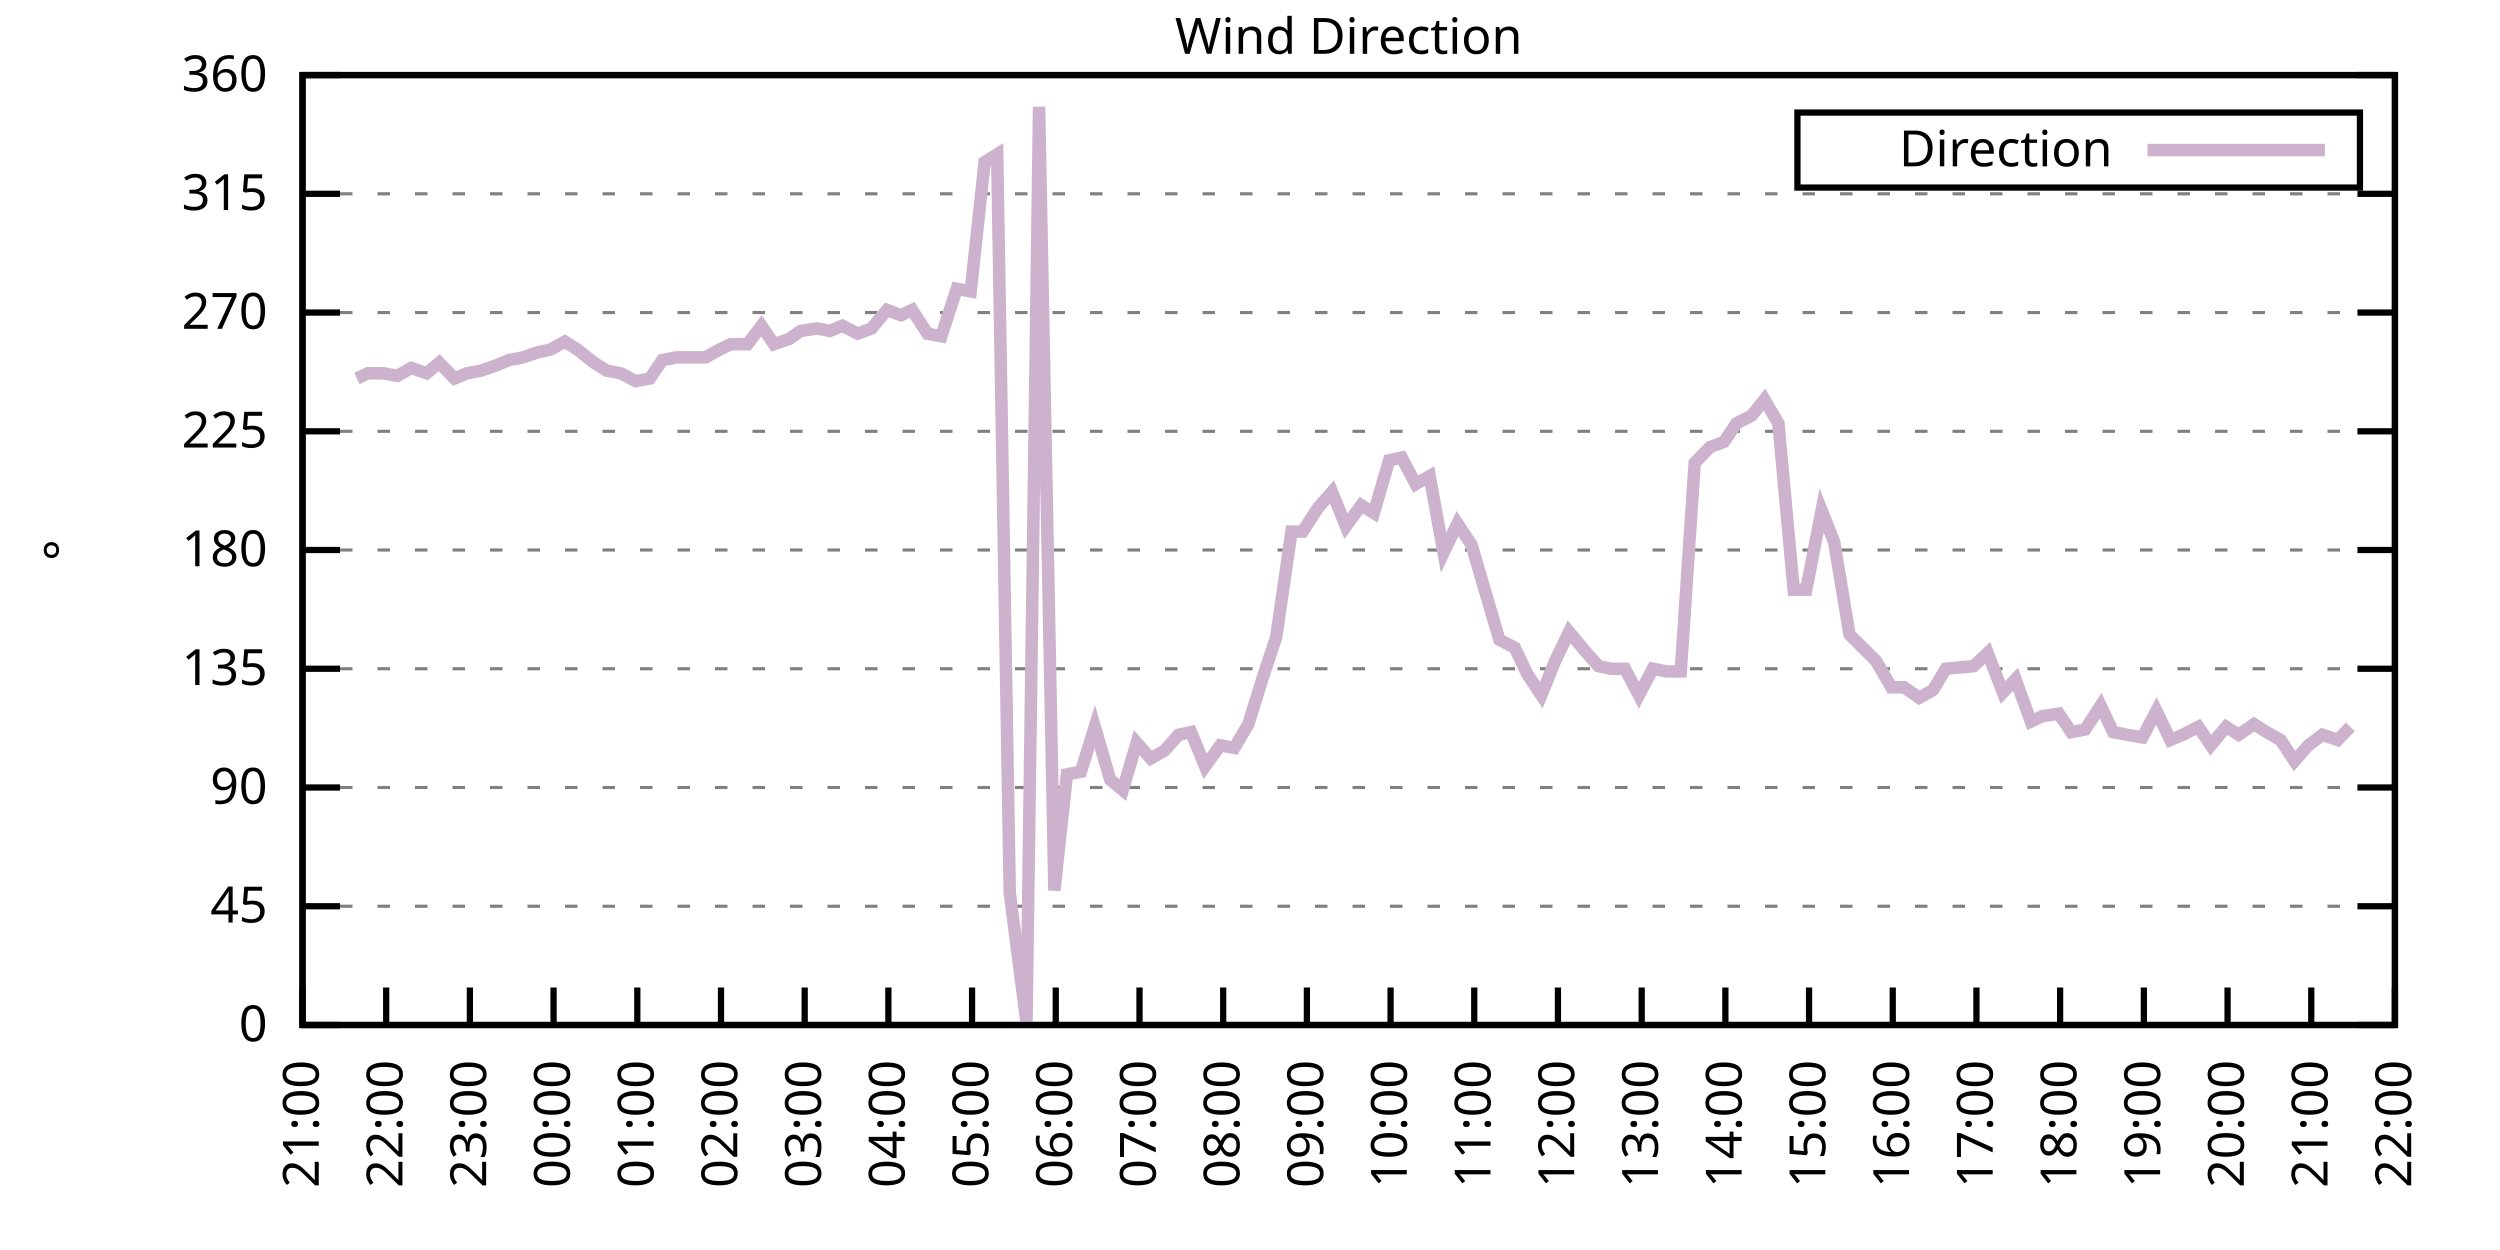
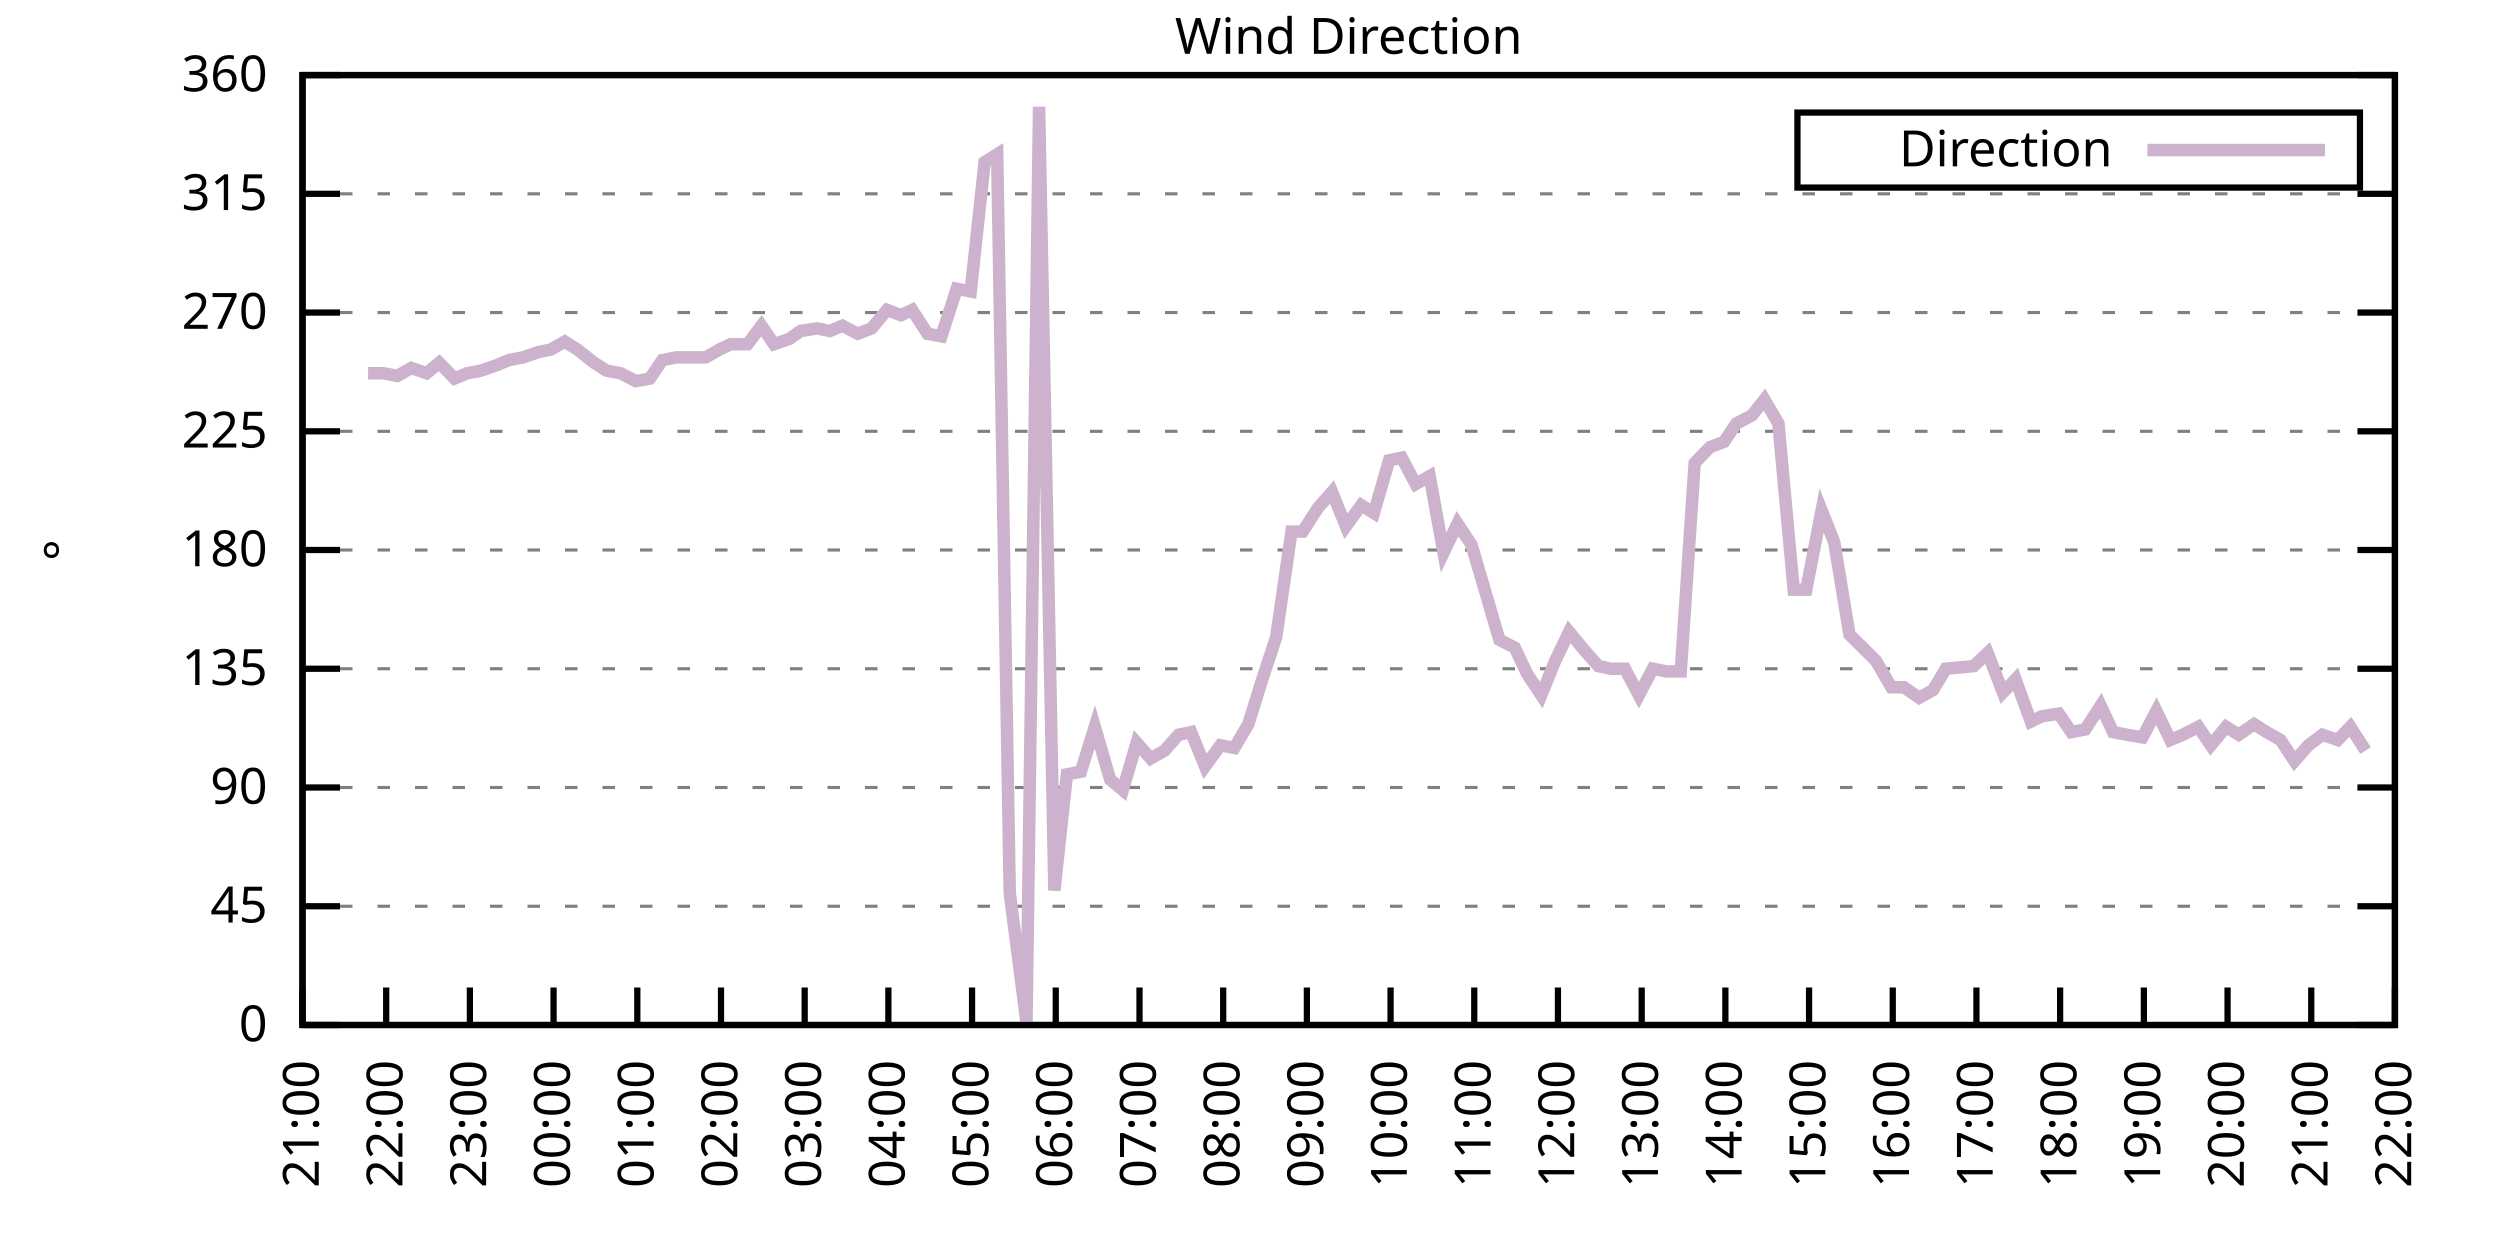
<svg xmlns="http://www.w3.org/2000/svg" xmlns:xlink="http://www.w3.org/1999/xlink" width="400" height="200" viewBox="0 0 400 200">
  <g id="gnuplot_canvas">
    <rect x="0" y="0" width="400" height="200" fill="none" />
    <defs>
      <circle id="gpDot" r="0.5" stroke-width="0.5" stroke="currentColor" />
      <path id="gpPt0" stroke-width="0.333" stroke="currentColor" d="M-1,0 h2 M0,-1 v2" />
      <path id="gpPt1" stroke-width="0.333" stroke="currentColor" d="M-1,-1 L1,1 M1,-1 L-1,1" />
      <path id="gpPt2" stroke-width="0.333" stroke="currentColor" d="M-1,0 L1,0 M0,-1 L0,1 M-1,-1 L1,1 M-1,1 L1,-1" />
      <rect id="gpPt3" stroke-width="0.333" stroke="currentColor" x="-1" y="-1" width="2" height="2" />
      <rect id="gpPt4" stroke-width="0.333" stroke="currentColor" fill="currentColor" x="-1" y="-1" width="2" height="2" />
      <circle id="gpPt5" stroke-width="0.333" stroke="currentColor" cx="0" cy="0" r="1" />
      <use xlink:href="#gpPt5" id="gpPt6" fill="currentColor" stroke="none" />
      <path id="gpPt7" stroke-width="0.333" stroke="currentColor" d="M0,-1.33 L-1.33,0.67 L1.33,0.67 z" />
      <use xlink:href="#gpPt7" id="gpPt8" fill="currentColor" stroke="none" />
      <use xlink:href="#gpPt7" id="gpPt9" stroke="currentColor" transform="rotate(180)" />
      <use xlink:href="#gpPt9" id="gpPt10" fill="currentColor" stroke="none" />
      <use xlink:href="#gpPt3" id="gpPt11" stroke="currentColor" transform="rotate(45)" />
      <use xlink:href="#gpPt11" id="gpPt12" fill="currentColor" stroke="none" />
      <path id="gpPt13" stroke-width="0.333" stroke="currentColor" d="M0,1.330 L1.265,0.411 L0.782,-1.067 L-0.782,-1.076 L-1.265,0.411 z" />
      <use xlink:href="#gpPt13" id="gpPt14" fill="currentColor" stroke="none" />
      <filter id="textbox" filterUnits="objectBoundingBox" x="0" y="0" height="1" width="1">
        <feFlood flood-color="white" flood-opacity="1" result="bgnd" />
        <feComposite in="SourceGraphic" in2="bgnd" operator="atop" />
      </filter>
      <filter id="greybox" filterUnits="objectBoundingBox" x="0" y="0" height="1" width="1">
        <feFlood flood-color="lightgrey" flood-opacity="1" result="grey" />
        <feComposite in="SourceGraphic" in2="grey" operator="atop" />
      </filter>
    </defs>
    <g fill="none" color="white" stroke="currentColor" stroke-width="1.00" stroke-linecap="butt" stroke-linejoin="miter">
</g>
    <g fill="none" color="black" stroke="currentColor" stroke-width="1.00" stroke-linecap="butt" stroke-linejoin="miter">
      <g stroke="none" shape-rendering="crispEdges">
        <polygon fill="rgb(255, 255, 255)" points="48.40,164.00 383.18,164.00 383.18,12.02 48.40,12.02 " />
      </g>
    </g>
    <g fill="none" color="black" stroke="currentColor" stroke-width="1.00" stroke-linecap="butt" stroke-linejoin="miter">
</g>
    <g fill="none" color="black" stroke="black" stroke-width="0.50" stroke-linecap="butt" stroke-linejoin="miter">
</g>
    <g fill="none" color="gray" stroke="currentColor" stroke-width="0.50" stroke-linecap="butt" stroke-linejoin="miter">
      <path stroke="gray" stroke-dasharray="2,4" class="gridline" d="M48.40,164.00 L383.19,164.00  " />
    </g>
    <g fill="none" color="gray" stroke="gray" stroke-width="1.00" stroke-linecap="butt" stroke-linejoin="miter">
</g>
    <g fill="none" color="black" stroke="currentColor" stroke-width="1.00" stroke-linecap="butt" stroke-linejoin="miter">
      <path stroke="black" d="M48.40,164.00 L54.40,164.00 M383.19,164.00 L377.19,164.00  " />
      <g transform="translate(42.80,166.60)" stroke="none" fill="black" font-family="Sans" font-size="8.00" text-anchor="end">
        <text>
          <tspan font-family="Sans"> 0</tspan>
        </text>
      </g>
    </g>
    <g fill="none" color="black" stroke="currentColor" stroke-width="1.00" stroke-linecap="butt" stroke-linejoin="miter">
</g>
    <g fill="none" color="black" stroke="black" stroke-width="0.50" stroke-linecap="butt" stroke-linejoin="miter">
</g>
    <g fill="none" color="gray" stroke="currentColor" stroke-width="0.50" stroke-linecap="butt" stroke-linejoin="miter">
      <path stroke="gray" stroke-dasharray="2,4" class="gridline" d="M48.40,145.00 L383.19,145.00  " />
    </g>
    <g fill="none" color="gray" stroke="gray" stroke-width="1.00" stroke-linecap="butt" stroke-linejoin="miter">
</g>
    <g fill="none" color="black" stroke="currentColor" stroke-width="1.00" stroke-linecap="butt" stroke-linejoin="miter">
      <path stroke="black" d="M48.40,145.00 L54.40,145.00 M383.19,145.00 L377.19,145.00  " />
      <g transform="translate(42.80,147.60)" stroke="none" fill="black" font-family="Sans" font-size="8.00" text-anchor="end">
        <text>
          <tspan font-family="Sans"> 45</tspan>
        </text>
      </g>
    </g>
    <g fill="none" color="black" stroke="currentColor" stroke-width="1.00" stroke-linecap="butt" stroke-linejoin="miter">
</g>
    <g fill="none" color="black" stroke="black" stroke-width="0.50" stroke-linecap="butt" stroke-linejoin="miter">
</g>
    <g fill="none" color="gray" stroke="currentColor" stroke-width="0.50" stroke-linecap="butt" stroke-linejoin="miter">
      <path stroke="gray" stroke-dasharray="2,4" class="gridline" d="M48.40,126.00 L383.19,126.00  " />
    </g>
    <g fill="none" color="gray" stroke="gray" stroke-width="1.00" stroke-linecap="butt" stroke-linejoin="miter">
</g>
    <g fill="none" color="black" stroke="currentColor" stroke-width="1.00" stroke-linecap="butt" stroke-linejoin="miter">
      <path stroke="black" d="M48.40,126.00 L54.40,126.00 M383.19,126.00 L377.19,126.00  " />
      <g transform="translate(42.80,128.60)" stroke="none" fill="black" font-family="Sans" font-size="8.00" text-anchor="end">
        <text>
          <tspan font-family="Sans"> 90</tspan>
        </text>
      </g>
    </g>
    <g fill="none" color="black" stroke="currentColor" stroke-width="1.00" stroke-linecap="butt" stroke-linejoin="miter">
</g>
    <g fill="none" color="black" stroke="black" stroke-width="0.50" stroke-linecap="butt" stroke-linejoin="miter">
</g>
    <g fill="none" color="gray" stroke="currentColor" stroke-width="0.50" stroke-linecap="butt" stroke-linejoin="miter">
      <path stroke="gray" stroke-dasharray="2,4" class="gridline" d="M48.40,107.00 L383.19,107.00  " />
    </g>
    <g fill="none" color="gray" stroke="gray" stroke-width="1.00" stroke-linecap="butt" stroke-linejoin="miter">
</g>
    <g fill="none" color="black" stroke="currentColor" stroke-width="1.00" stroke-linecap="butt" stroke-linejoin="miter">
      <path stroke="black" d="M48.40,107.00 L54.40,107.00 M383.19,107.00 L377.19,107.00  " />
      <g transform="translate(42.80,109.60)" stroke="none" fill="black" font-family="Sans" font-size="8.00" text-anchor="end">
        <text>
          <tspan font-family="Sans"> 135</tspan>
        </text>
      </g>
    </g>
    <g fill="none" color="black" stroke="currentColor" stroke-width="1.00" stroke-linecap="butt" stroke-linejoin="miter">
</g>
    <g fill="none" color="black" stroke="black" stroke-width="0.50" stroke-linecap="butt" stroke-linejoin="miter">
</g>
    <g fill="none" color="gray" stroke="currentColor" stroke-width="0.50" stroke-linecap="butt" stroke-linejoin="miter">
      <path stroke="gray" stroke-dasharray="2,4" class="gridline" d="M48.40,88.00 L383.19,88.00  " />
    </g>
    <g fill="none" color="gray" stroke="gray" stroke-width="1.00" stroke-linecap="butt" stroke-linejoin="miter">
</g>
    <g fill="none" color="black" stroke="currentColor" stroke-width="1.00" stroke-linecap="butt" stroke-linejoin="miter">
      <path stroke="black" d="M48.40,88.00 L54.40,88.00 M383.19,88.00 L377.19,88.00  " />
      <g transform="translate(42.80,90.60)" stroke="none" fill="black" font-family="Sans" font-size="8.00" text-anchor="end">
        <text>
          <tspan font-family="Sans"> 180</tspan>
        </text>
      </g>
    </g>
    <g fill="none" color="black" stroke="currentColor" stroke-width="1.00" stroke-linecap="butt" stroke-linejoin="miter">
</g>
    <g fill="none" color="black" stroke="black" stroke-width="0.50" stroke-linecap="butt" stroke-linejoin="miter">
</g>
    <g fill="none" color="gray" stroke="currentColor" stroke-width="0.50" stroke-linecap="butt" stroke-linejoin="miter">
      <path stroke="gray" stroke-dasharray="2,4" class="gridline" d="M48.40,69.01 L383.19,69.01  " />
    </g>
    <g fill="none" color="gray" stroke="gray" stroke-width="1.00" stroke-linecap="butt" stroke-linejoin="miter">
</g>
    <g fill="none" color="black" stroke="currentColor" stroke-width="1.00" stroke-linecap="butt" stroke-linejoin="miter">
      <path stroke="black" d="M48.40,69.01 L54.40,69.01 M383.19,69.01 L377.19,69.01  " />
      <g transform="translate(42.80,71.61)" stroke="none" fill="black" font-family="Sans" font-size="8.00" text-anchor="end">
        <text>
          <tspan font-family="Sans"> 225</tspan>
        </text>
      </g>
    </g>
    <g fill="none" color="black" stroke="currentColor" stroke-width="1.00" stroke-linecap="butt" stroke-linejoin="miter">
</g>
    <g fill="none" color="black" stroke="black" stroke-width="0.50" stroke-linecap="butt" stroke-linejoin="miter">
</g>
    <g fill="none" color="gray" stroke="currentColor" stroke-width="0.50" stroke-linecap="butt" stroke-linejoin="miter">
      <path stroke="gray" stroke-dasharray="2,4" class="gridline" d="M48.40,50.01 L383.19,50.01  " />
    </g>
    <g fill="none" color="gray" stroke="gray" stroke-width="1.00" stroke-linecap="butt" stroke-linejoin="miter">
</g>
    <g fill="none" color="black" stroke="currentColor" stroke-width="1.00" stroke-linecap="butt" stroke-linejoin="miter">
      <path stroke="black" d="M48.40,50.01 L54.40,50.01 M383.19,50.01 L377.19,50.01  " />
      <g transform="translate(42.80,52.61)" stroke="none" fill="black" font-family="Sans" font-size="8.00" text-anchor="end">
        <text>
          <tspan font-family="Sans"> 270</tspan>
        </text>
      </g>
    </g>
    <g fill="none" color="black" stroke="currentColor" stroke-width="1.00" stroke-linecap="butt" stroke-linejoin="miter">
</g>
    <g fill="none" color="black" stroke="black" stroke-width="0.50" stroke-linecap="butt" stroke-linejoin="miter">
</g>
    <g fill="none" color="gray" stroke="currentColor" stroke-width="0.50" stroke-linecap="butt" stroke-linejoin="miter">
      <path stroke="gray" stroke-dasharray="2,4" class="gridline" d="M48.40,31.01 L383.19,31.01  " />
    </g>
    <g fill="none" color="gray" stroke="gray" stroke-width="1.00" stroke-linecap="butt" stroke-linejoin="miter">
</g>
    <g fill="none" color="black" stroke="currentColor" stroke-width="1.00" stroke-linecap="butt" stroke-linejoin="miter">
      <path stroke="black" d="M48.40,31.01 L54.40,31.01 M383.19,31.01 L377.19,31.01  " />
      <g transform="translate(42.80,33.61)" stroke="none" fill="black" font-family="Sans" font-size="8.00" text-anchor="end">
        <text>
          <tspan font-family="Sans"> 315</tspan>
        </text>
      </g>
    </g>
    <g fill="none" color="black" stroke="currentColor" stroke-width="1.00" stroke-linecap="butt" stroke-linejoin="miter">
</g>
    <g fill="none" color="black" stroke="black" stroke-width="0.50" stroke-linecap="butt" stroke-linejoin="miter">
</g>
    <g fill="none" color="gray" stroke="currentColor" stroke-width="0.50" stroke-linecap="butt" stroke-linejoin="miter">
      <path stroke="gray" stroke-dasharray="2,4" class="gridline" d="M48.40,12.01 L383.19,12.01  " />
    </g>
    <g fill="none" color="gray" stroke="gray" stroke-width="1.00" stroke-linecap="butt" stroke-linejoin="miter">
</g>
    <g fill="none" color="black" stroke="currentColor" stroke-width="1.00" stroke-linecap="butt" stroke-linejoin="miter">
      <path stroke="black" d="M48.40,12.01 L54.40,12.01 M383.19,12.01 L377.19,12.01  " />
      <g transform="translate(42.80,14.61)" stroke="none" fill="black" font-family="Sans" font-size="8.00" text-anchor="end">
        <text>
          <tspan font-family="Sans"> 360</tspan>
        </text>
      </g>
    </g>
    <g fill="none" color="black" stroke="currentColor" stroke-width="1.00" stroke-linecap="butt" stroke-linejoin="miter">
      <path stroke="black" d="M48.40,164.00 L48.40,158.00  " />
      <g transform="translate(51.00,169.60) rotate(270.00)" stroke="none" fill="black" font-family="Sans" font-size="8.00" text-anchor="end">
        <text>
          <tspan font-family="Sans">21:00</tspan>
        </text>
      </g>
    </g>
    <g fill="none" color="black" stroke="currentColor" stroke-width="1.00" stroke-linecap="butt" stroke-linejoin="miter">
      <path stroke="black" d="M61.79,164.00 L61.79,158.00  " />
      <g transform="translate(64.39,169.60) rotate(270.00)" stroke="none" fill="black" font-family="Sans" font-size="8.00" text-anchor="end">
        <text>
          <tspan font-family="Sans">22:00</tspan>
        </text>
      </g>
    </g>
    <g fill="none" color="black" stroke="currentColor" stroke-width="1.00" stroke-linecap="butt" stroke-linejoin="miter">
      <path stroke="black" d="M75.18,164.00 L75.18,158.00  " />
      <g transform="translate(77.78,169.60) rotate(270.00)" stroke="none" fill="black" font-family="Sans" font-size="8.00" text-anchor="end">
        <text>
          <tspan font-family="Sans">23:00</tspan>
        </text>
      </g>
    </g>
    <g fill="none" color="black" stroke="currentColor" stroke-width="1.00" stroke-linecap="butt" stroke-linejoin="miter">
      <path stroke="black" d="M88.57,164.00 L88.57,158.00  " />
      <g transform="translate(91.17,169.60) rotate(270.00)" stroke="none" fill="black" font-family="Sans" font-size="8.00" text-anchor="end">
        <text>
          <tspan font-family="Sans">00:00</tspan>
        </text>
      </g>
    </g>
    <g fill="none" color="black" stroke="currentColor" stroke-width="1.00" stroke-linecap="butt" stroke-linejoin="miter">
      <path stroke="black" d="M101.97,164.00 L101.97,158.00  " />
      <g transform="translate(104.57,169.60) rotate(270.00)" stroke="none" fill="black" font-family="Sans" font-size="8.00" text-anchor="end">
        <text>
          <tspan font-family="Sans">01:00</tspan>
        </text>
      </g>
    </g>
    <g fill="none" color="black" stroke="currentColor" stroke-width="1.00" stroke-linecap="butt" stroke-linejoin="miter">
      <path stroke="black" d="M115.36,164.00 L115.36,158.00  " />
      <g transform="translate(117.96,169.60) rotate(270.00)" stroke="none" fill="black" font-family="Sans" font-size="8.00" text-anchor="end">
        <text>
          <tspan font-family="Sans">02:00</tspan>
        </text>
      </g>
    </g>
    <g fill="none" color="black" stroke="currentColor" stroke-width="1.00" stroke-linecap="butt" stroke-linejoin="miter">
      <path stroke="black" d="M128.75,164.00 L128.75,158.00  " />
      <g transform="translate(131.35,169.60) rotate(270.00)" stroke="none" fill="black" font-family="Sans" font-size="8.00" text-anchor="end">
        <text>
          <tspan font-family="Sans">03:00</tspan>
        </text>
      </g>
    </g>
    <g fill="none" color="black" stroke="currentColor" stroke-width="1.00" stroke-linecap="butt" stroke-linejoin="miter">
      <path stroke="black" d="M142.14,164.00 L142.14,158.00  " />
      <g transform="translate(144.74,169.60) rotate(270.00)" stroke="none" fill="black" font-family="Sans" font-size="8.00" text-anchor="end">
        <text>
          <tspan font-family="Sans">04:00</tspan>
        </text>
      </g>
    </g>
    <g fill="none" color="black" stroke="currentColor" stroke-width="1.00" stroke-linecap="butt" stroke-linejoin="miter">
      <path stroke="black" d="M155.53,164.00 L155.53,158.00  " />
      <g transform="translate(158.13,169.60) rotate(270.00)" stroke="none" fill="black" font-family="Sans" font-size="8.00" text-anchor="end">
        <text>
          <tspan font-family="Sans">05:00</tspan>
        </text>
      </g>
    </g>
    <g fill="none" color="black" stroke="currentColor" stroke-width="1.00" stroke-linecap="butt" stroke-linejoin="miter">
      <path stroke="black" d="M168.92,164.00 L168.92,158.00  " />
      <g transform="translate(171.52,169.60) rotate(270.00)" stroke="none" fill="black" font-family="Sans" font-size="8.00" text-anchor="end">
        <text>
          <tspan font-family="Sans">06:00</tspan>
        </text>
      </g>
    </g>
    <g fill="none" color="black" stroke="currentColor" stroke-width="1.00" stroke-linecap="butt" stroke-linejoin="miter">
      <path stroke="black" d="M182.32,164.00 L182.32,158.00  " />
      <g transform="translate(184.92,169.60) rotate(270.00)" stroke="none" fill="black" font-family="Sans" font-size="8.00" text-anchor="end">
        <text>
          <tspan font-family="Sans">07:00</tspan>
        </text>
      </g>
    </g>
    <g fill="none" color="black" stroke="currentColor" stroke-width="1.00" stroke-linecap="butt" stroke-linejoin="miter">
      <path stroke="black" d="M195.71,164.00 L195.71,158.00  " />
      <g transform="translate(198.31,169.60) rotate(270.00)" stroke="none" fill="black" font-family="Sans" font-size="8.00" text-anchor="end">
        <text>
          <tspan font-family="Sans">08:00</tspan>
        </text>
      </g>
    </g>
    <g fill="none" color="black" stroke="currentColor" stroke-width="1.00" stroke-linecap="butt" stroke-linejoin="miter">
      <path stroke="black" d="M209.10,164.00 L209.10,158.00  " />
      <g transform="translate(211.70,169.60) rotate(270.00)" stroke="none" fill="black" font-family="Sans" font-size="8.00" text-anchor="end">
        <text>
          <tspan font-family="Sans">09:00</tspan>
        </text>
      </g>
    </g>
    <g fill="none" color="black" stroke="currentColor" stroke-width="1.00" stroke-linecap="butt" stroke-linejoin="miter">
      <path stroke="black" d="M222.49,164.00 L222.49,158.00  " />
      <g transform="translate(225.09,169.60) rotate(270.00)" stroke="none" fill="black" font-family="Sans" font-size="8.00" text-anchor="end">
        <text>
          <tspan font-family="Sans">10:00</tspan>
        </text>
      </g>
    </g>
    <g fill="none" color="black" stroke="currentColor" stroke-width="1.00" stroke-linecap="butt" stroke-linejoin="miter">
      <path stroke="black" d="M235.88,164.00 L235.88,158.00  " />
      <g transform="translate(238.48,169.60) rotate(270.00)" stroke="none" fill="black" font-family="Sans" font-size="8.00" text-anchor="end">
        <text>
          <tspan font-family="Sans">11:00</tspan>
        </text>
      </g>
    </g>
    <g fill="none" color="black" stroke="currentColor" stroke-width="1.00" stroke-linecap="butt" stroke-linejoin="miter">
      <path stroke="black" d="M249.27,164.00 L249.27,158.00  " />
      <g transform="translate(251.87,169.60) rotate(270.00)" stroke="none" fill="black" font-family="Sans" font-size="8.00" text-anchor="end">
        <text>
          <tspan font-family="Sans">12:00</tspan>
        </text>
      </g>
    </g>
    <g fill="none" color="black" stroke="currentColor" stroke-width="1.00" stroke-linecap="butt" stroke-linejoin="miter">
      <path stroke="black" d="M262.67,164.00 L262.67,158.00  " />
      <g transform="translate(265.27,169.60) rotate(270.00)" stroke="none" fill="black" font-family="Sans" font-size="8.00" text-anchor="end">
        <text>
          <tspan font-family="Sans">13:00</tspan>
        </text>
      </g>
    </g>
    <g fill="none" color="black" stroke="currentColor" stroke-width="1.00" stroke-linecap="butt" stroke-linejoin="miter">
      <path stroke="black" d="M276.06,164.00 L276.06,158.00  " />
      <g transform="translate(278.66,169.60) rotate(270.00)" stroke="none" fill="black" font-family="Sans" font-size="8.00" text-anchor="end">
        <text>
          <tspan font-family="Sans">14:00</tspan>
        </text>
      </g>
    </g>
    <g fill="none" color="black" stroke="currentColor" stroke-width="1.00" stroke-linecap="butt" stroke-linejoin="miter">
      <path stroke="black" d="M289.45,164.00 L289.45,158.00  " />
      <g transform="translate(292.05,169.60) rotate(270.00)" stroke="none" fill="black" font-family="Sans" font-size="8.00" text-anchor="end">
        <text>
          <tspan font-family="Sans">15:00</tspan>
        </text>
      </g>
    </g>
    <g fill="none" color="black" stroke="currentColor" stroke-width="1.00" stroke-linecap="butt" stroke-linejoin="miter">
      <path stroke="black" d="M302.84,164.00 L302.84,158.00  " />
      <g transform="translate(305.44,169.60) rotate(270.00)" stroke="none" fill="black" font-family="Sans" font-size="8.00" text-anchor="end">
        <text>
          <tspan font-family="Sans">16:00</tspan>
        </text>
      </g>
    </g>
    <g fill="none" color="black" stroke="currentColor" stroke-width="1.00" stroke-linecap="butt" stroke-linejoin="miter">
      <path stroke="black" d="M316.23,164.00 L316.23,158.00  " />
      <g transform="translate(318.83,169.60) rotate(270.00)" stroke="none" fill="black" font-family="Sans" font-size="8.00" text-anchor="end">
        <text>
          <tspan font-family="Sans">17:00</tspan>
        </text>
      </g>
    </g>
    <g fill="none" color="black" stroke="currentColor" stroke-width="1.00" stroke-linecap="butt" stroke-linejoin="miter">
      <path stroke="black" d="M329.62,164.00 L329.62,158.00  " />
      <g transform="translate(332.22,169.60) rotate(270.00)" stroke="none" fill="black" font-family="Sans" font-size="8.00" text-anchor="end">
        <text>
          <tspan font-family="Sans">18:00</tspan>
        </text>
      </g>
    </g>
    <g fill="none" color="black" stroke="currentColor" stroke-width="1.00" stroke-linecap="butt" stroke-linejoin="miter">
      <path stroke="black" d="M343.02,164.00 L343.02,158.00  " />
      <g transform="translate(345.62,169.60) rotate(270.00)" stroke="none" fill="black" font-family="Sans" font-size="8.00" text-anchor="end">
        <text>
          <tspan font-family="Sans">19:00</tspan>
        </text>
      </g>
    </g>
    <g fill="none" color="black" stroke="currentColor" stroke-width="1.00" stroke-linecap="butt" stroke-linejoin="miter">
      <path stroke="black" d="M356.41,164.00 L356.41,158.00  " />
      <g transform="translate(359.01,169.60) rotate(270.00)" stroke="none" fill="black" font-family="Sans" font-size="8.00" text-anchor="end">
        <text>
          <tspan font-family="Sans">20:00</tspan>
        </text>
      </g>
    </g>
    <g fill="none" color="black" stroke="currentColor" stroke-width="1.00" stroke-linecap="butt" stroke-linejoin="miter">
      <path stroke="black" d="M369.80,164.00 L369.80,158.00  " />
      <g transform="translate(372.40,169.60) rotate(270.00)" stroke="none" fill="black" font-family="Sans" font-size="8.00" text-anchor="end">
        <text>
          <tspan font-family="Sans">21:00</tspan>
        </text>
      </g>
    </g>
    <g fill="none" color="black" stroke="currentColor" stroke-width="1.00" stroke-linecap="butt" stroke-linejoin="miter">
      <path stroke="black" d="M383.19,164.00 L383.19,158.00  " />
      <g transform="translate(385.79,169.60) rotate(270.00)" stroke="none" fill="black" font-family="Sans" font-size="8.00" text-anchor="end">
        <text>
          <tspan font-family="Sans">22:00</tspan>
        </text>
      </g>
    </g>
    <g fill="none" color="black" stroke="currentColor" stroke-width="1.00" stroke-linecap="butt" stroke-linejoin="miter">
</g>
    <g fill="none" color="black" stroke="currentColor" stroke-width="1.00" stroke-linecap="butt" stroke-linejoin="miter">
      <path stroke="black" d="M48.40,12.01 L48.40,164.00 L383.19,164.00 L383.19,12.01 L48.40,12.01 Z  " />
    </g>
    <g fill="none" color="black" stroke="currentColor" stroke-width="1.00" stroke-linecap="butt" stroke-linejoin="miter">
</g>
    <g fill="none" color="black" stroke="currentColor" stroke-width="1.00" stroke-linecap="butt" stroke-linejoin="miter">
      <path stroke="black" d="M287.59,30.01 L287.59,18.01 L377.59,18.01 L377.59,30.01 L287.59,30.01 Z  " />
    </g>
    <g id="Wind_direction_plot_1">
      <g fill="none" color="white" stroke="black" stroke-width="2.00" stroke-linecap="butt" stroke-linejoin="miter">
</g>
      <g fill="none" color="black" stroke="currentColor" stroke-width="2.00" stroke-linecap="butt" stroke-linejoin="miter">
        <g transform="translate(337.99,26.61)" stroke="none" fill="black" font-family="Sans" font-size="8.00" text-anchor="end">
          <text>
            <tspan font-family="Sans">Direction</tspan>
          </text>
        </g>
      </g>
      <g fill="none" color="black" stroke="currentColor" stroke-width="2.00" stroke-linecap="butt" stroke-linejoin="miter">
-         <path stroke="rgb(204, 178, 204)" d="M343.59,24.01 L371.99,24.01 M57.10,60.56 L58.89,59.72 L61.35,59.72 L63.58,60.14 L65.81,58.87 L68.26,59.72   L70.27,58.03 L72.73,60.56 L74.74,59.72 L76.97,59.30 L79.42,58.45 L81.43,57.61 L83.66,57.18 L86.12,56.34   L88.13,55.92 L90.36,54.65 L92.37,55.92 L95.05,58.03 L97.06,59.30 L99.29,59.72 L101.74,60.98 L103.98,60.56   L105.98,57.61 L108.22,57.18 L110.45,57.18 L112.90,57.18 L115.13,55.92 L116.92,55.07 L119.60,55.07 L121.83,52.12   L123.84,55.07 L126.29,54.23 L128.08,52.96 L130.76,52.54 L132.77,52.96 L134.78,52.12 L137.23,53.39 L139.46,52.54   L141.92,49.59 L144.15,50.43 L145.94,49.59 L148.39,53.39 L150.62,53.81 L153.08,46.21 L155.31,46.63 L157.54,25.94   L159.55,24.68 L161.56,142.89 L164.24,163.58 L166.25,17.08 L168.70,142.47 L170.71,123.89 L172.94,123.47 L175.17,116.29   L177.63,124.74 L179.64,126.42 L181.87,118.83 L184.10,121.36 L186.33,120.09 L188.57,117.56 L190.57,117.14 L192.81,122.62   L195.26,119.25 L197.49,119.67 L199.73,115.87 L201.96,108.69 L204.19,101.94 L206.64,85.05 L208.43,85.05 L210.88,81.25   L213.12,78.72 L215.35,84.21 L217.80,80.83 L219.81,82.09 L222.27,73.65 L224.28,73.23 L226.51,77.45 L228.74,76.18   L230.97,88.43 L233.20,83.78 L235.44,87.16 L237.67,94.76 L239.90,102.36 L242.36,103.63 L244.36,107.85 L246.60,111.23   L248.83,105.74 L251.06,101.09 L253.51,104.05 L255.75,106.58 L257.76,107.00 L259.99,107.00 L262.22,111.23 L264.45,107.00   L266.68,107.43 L268.92,107.43 L271.15,74.07 L273.60,71.54 L275.83,70.70 L277.84,67.74 L280.30,66.47 L282.31,63.94   L284.54,67.74 L286.99,94.34 L289.00,94.34 L291.46,81.67 L293.47,86.74 L295.92,101.52 L300.16,105.74 L302.62,109.96   L304.63,109.96 L307.08,111.65 L309.31,110.38 L311.32,107.00 L315.79,106.58 L318.02,104.47 L320.47,110.80 L322.48,108.69   L324.94,115.45 L326.72,114.60 L329.40,114.18 L331.41,117.14 L333.64,116.71 L336.10,112.91 L338.10,117.14 L340.34,117.56   L342.79,117.98 L345.02,113.76 L347.26,118.40 L349.26,117.56 L351.72,116.29 L353.73,119.25 L356.18,116.29 L358.19,117.56   L360.65,115.87 L362.66,117.14 L364.89,118.40 L367.12,121.78 L369.35,119.25 L371.58,117.56 L374.04,118.40 L376.05,116.29    " />
+         <path stroke="rgb(204, 178, 204)" d="M343.59,24.01 L371.99,24.01 M58.89,59.72 L61.35,59.72 L63.58,60.14 L65.81,58.87 L68.26,59.72 L70.27,58.03   L72.73,60.56 L74.74,59.72 L76.97,59.30 L79.42,58.45 L81.43,57.61 L83.66,57.18 L86.12,56.34 L88.13,55.92   L90.36,54.65 L92.37,55.92 L95.05,58.03 L97.06,59.30 L99.29,59.72 L101.74,60.98 L103.98,60.56 L105.98,57.61   L108.22,57.18 L110.45,57.18 L112.90,57.18 L115.13,55.92 L116.92,55.07 L119.60,55.07 L121.83,52.12 L123.84,55.07   L126.29,54.23 L128.08,52.96 L130.76,52.54 L132.77,52.96 L134.78,52.12 L137.23,53.39 L139.46,52.54 L141.92,49.59   L144.15,50.43 L145.94,49.59 L148.39,53.39 L150.62,53.81 L153.08,46.21 L155.31,46.63 L157.54,25.94 L159.55,24.68   L161.56,142.89 L164.24,163.58 L166.25,17.08 L168.70,142.47 L170.71,123.89 L172.94,123.47 L175.17,116.29 L177.63,124.74   L179.64,126.42 L181.87,118.83 L184.10,121.36 L186.33,120.09 L188.57,117.56 L190.57,117.14 L192.81,122.62 L195.26,119.25   L197.49,119.67 L199.73,115.87 L201.96,108.69 L204.19,101.94 L206.64,85.05 L208.43,85.05 L210.88,81.25 L213.12,78.72   L215.35,84.21 L217.80,80.83 L219.81,82.09 L222.27,73.65 L224.28,73.23 L226.51,77.45 L228.74,76.18 L230.97,88.43   L233.20,83.78 L235.44,87.16 L237.67,94.76 L239.90,102.36 L242.36,103.63 L244.36,107.85 L246.60,111.23 L248.83,105.74   L251.06,101.09 L253.51,104.05 L255.75,106.58 L257.76,107.00 L259.99,107.00 L262.22,111.23 L264.45,107.00 L266.68,107.43   L268.92,107.43 L271.15,74.07 L273.60,71.54 L275.83,70.70 L277.84,67.74 L280.30,66.47 L282.31,63.94 L284.54,67.74   L286.99,94.34 L289.00,94.34 L291.46,81.67 L293.47,86.74 L295.92,101.52 L300.16,105.74 L302.62,109.96 L304.63,109.96   L307.08,111.65 L309.31,110.38 L311.32,107.00 L315.79,106.58 L318.02,104.47 L320.47,110.80 L322.48,108.69 L324.94,115.45   L326.72,114.60 L329.40,114.18 L331.41,117.14 L333.64,116.71 L336.10,112.91 L338.10,117.14 L340.34,117.56 L342.79,117.98   L345.02,113.76 L347.26,118.40 L349.26,117.56 L351.72,116.29 L353.73,119.25 L356.18,116.29 L358.19,117.56 L360.65,115.87   L362.66,117.14 L364.89,118.40 L367.12,121.78 L369.35,119.25 L371.58,117.56 L374.04,118.40 L376.05,116.29 L378.50,120.09    " />
      </g>
    </g>
    <g fill="none" color="black" stroke="currentColor" stroke-width="2.00" stroke-linecap="butt" stroke-linejoin="miter">
</g>
    <g fill="none" color="black" stroke="black" stroke-width="1.00" stroke-linecap="butt" stroke-linejoin="miter">
</g>
    <g fill="none" color="black" stroke="currentColor" stroke-width="1.00" stroke-linecap="butt" stroke-linejoin="miter">
      <path stroke="black" d="M48.40,12.01 L48.40,164.00 L383.19,164.00 L383.19,12.01 L48.40,12.01 Z  " />
      <g transform="translate(12.80,88.01) rotate(270.00)" stroke="none" fill="black" font-family="Sans" font-size="8.00" text-anchor="middle">
        <text>
          <tspan font-family="Sans">°</tspan>
        </text>
      </g>
    </g>
    <g fill="none" color="black" stroke="currentColor" stroke-width="1.00" stroke-linecap="butt" stroke-linejoin="miter">
</g>
    <g fill="none" color="black" stroke="currentColor" stroke-width="1.00" stroke-linecap="butt" stroke-linejoin="miter">
      <g transform="translate(215.79,8.61)" stroke="none" fill="black" font-family="Sans" font-size="8.00" text-anchor="middle">
        <text>
          <tspan font-family="Sans">Wind Direction</tspan>
        </text>
      </g>
    </g>
    <g fill="none" color="black" stroke="currentColor" stroke-width="1.00" stroke-linecap="butt" stroke-linejoin="miter">
</g>
  </g>
</svg>
